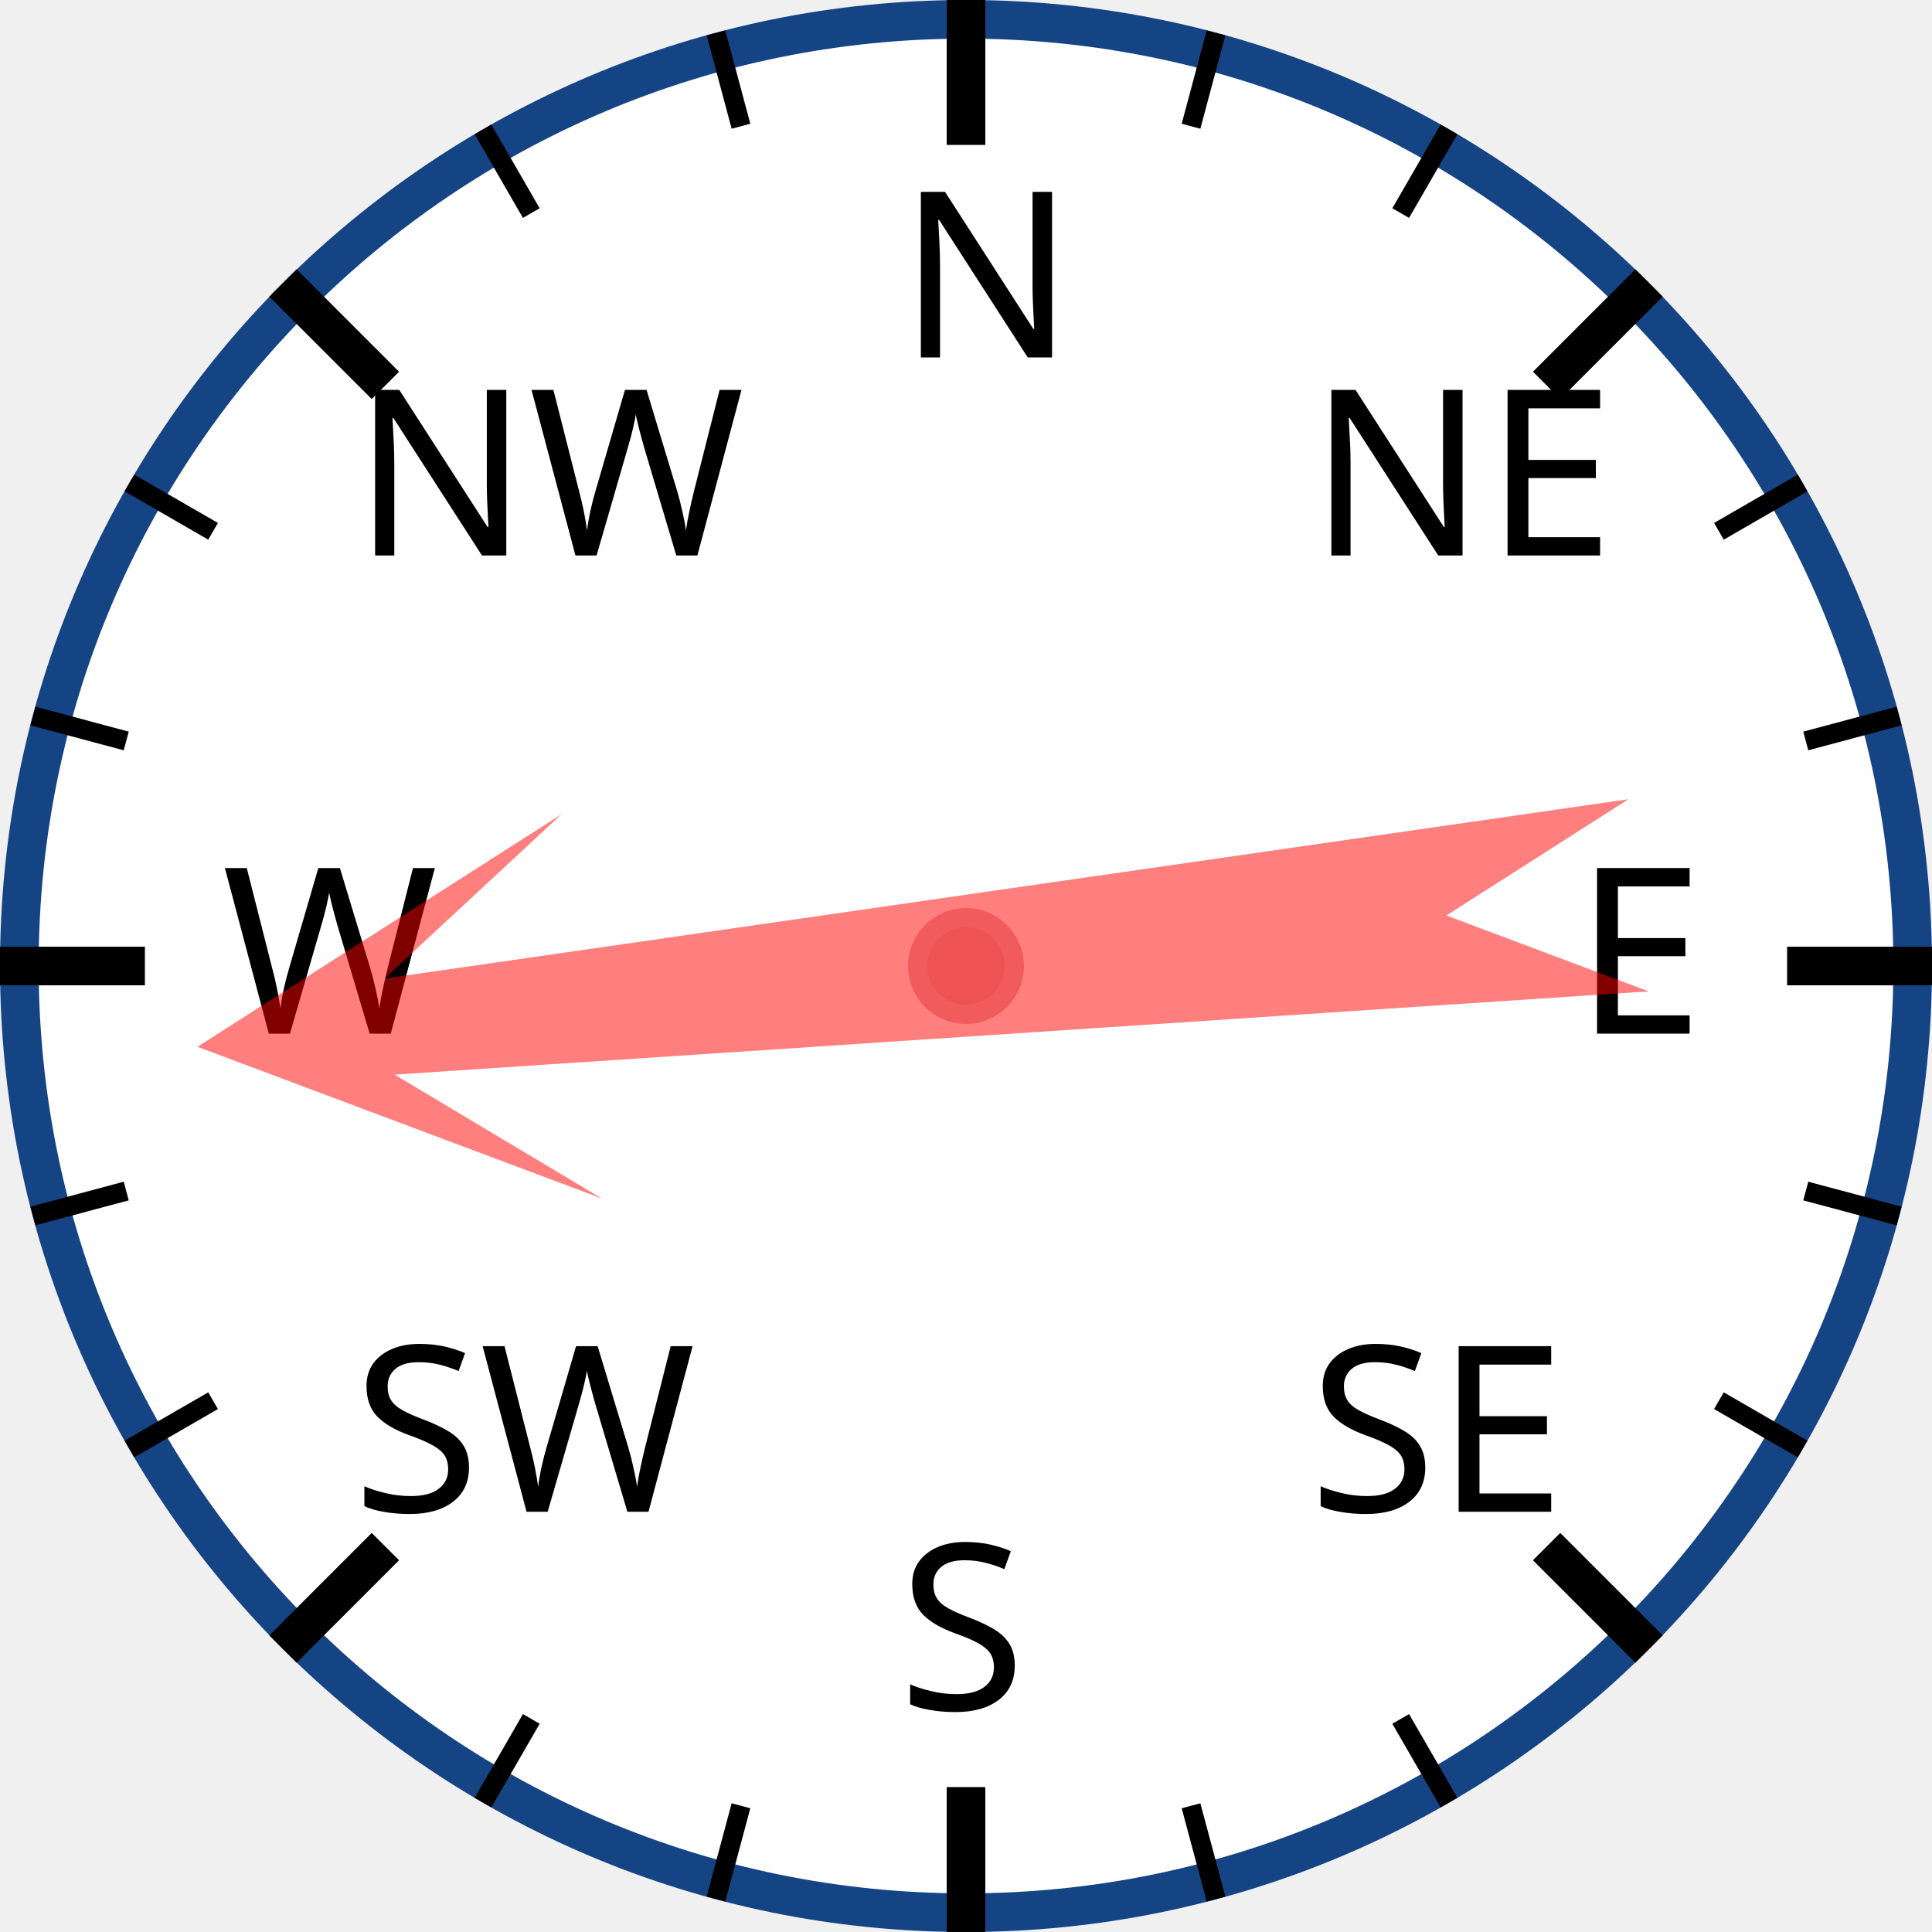
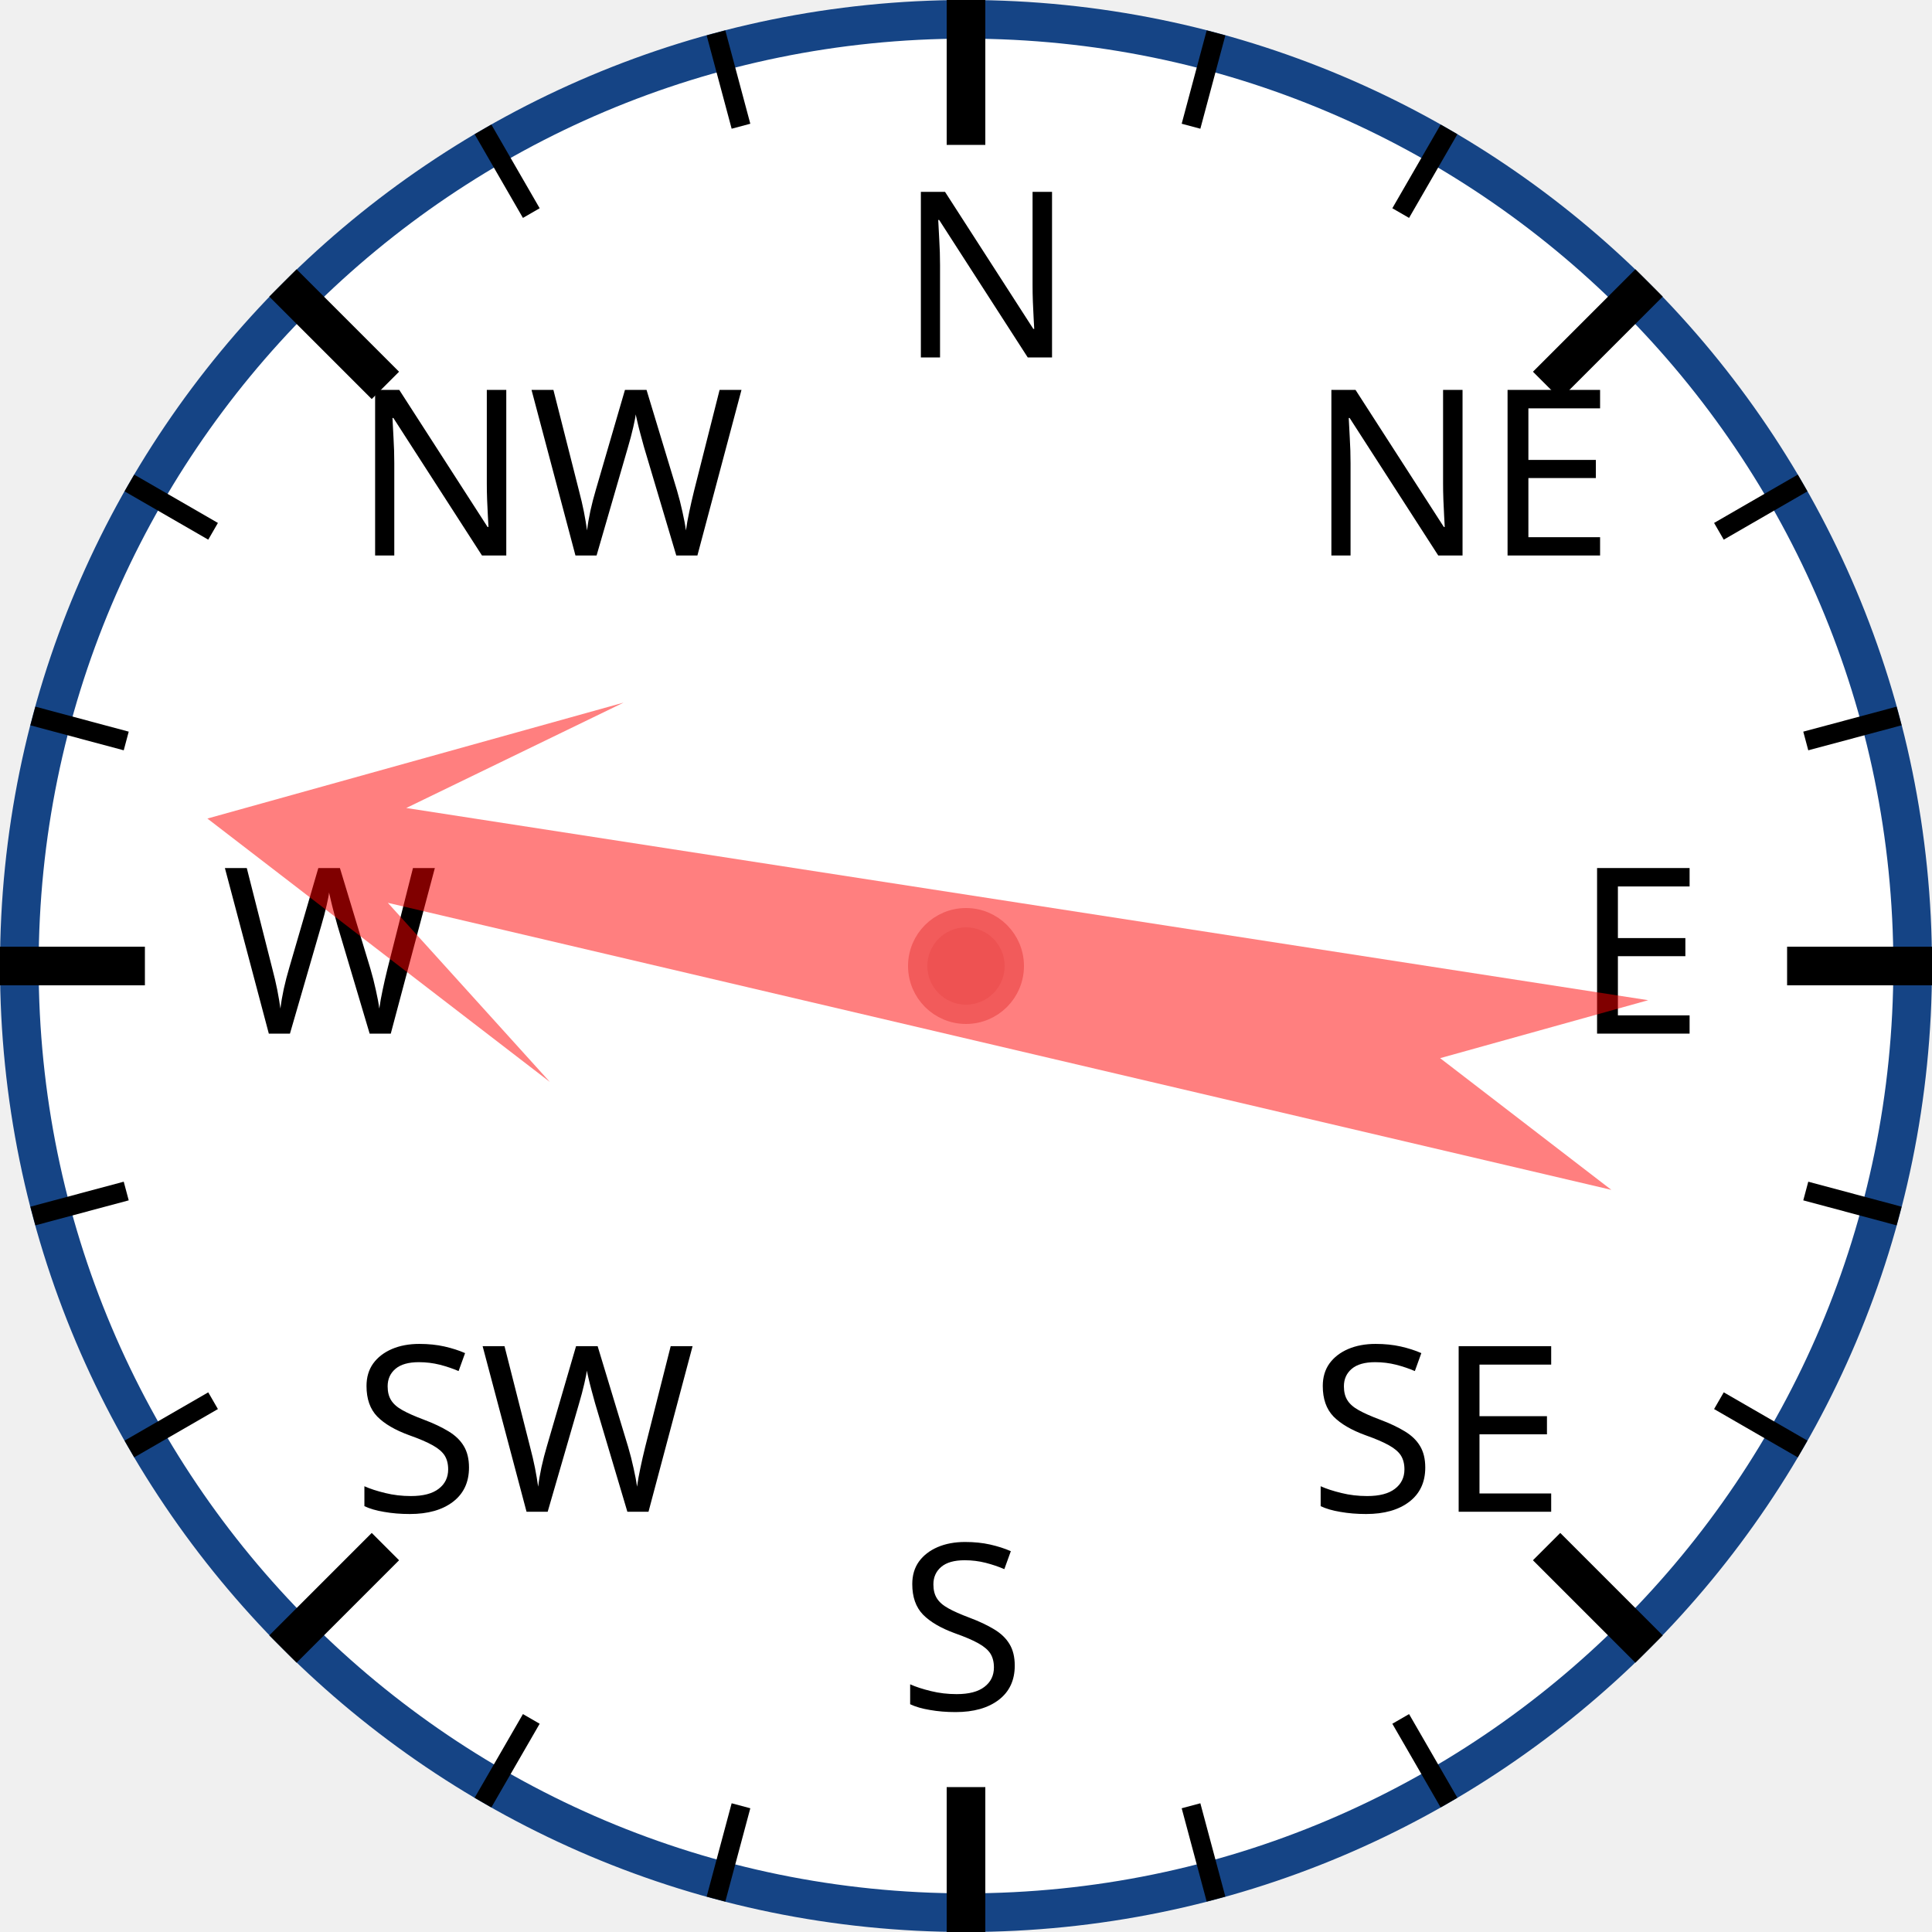
<svg xmlns="http://www.w3.org/2000/svg" width="120px" height="120px" viewBox="0 0 200 200">
  <circle cx="100" cy="100" r="98" style="fill: white; stroke: #154485; stroke-width: 4;" />
  <text x="93.0" y="37.0" style="font-family: sans-serif; font-size: 18pt;">N</text>
  <line x1="100.0" y1="0.0" x2="100.0" y2="15.0" style="stroke: black; stroke-width: 4;" />
  <line x1="74.118" y1="3.407" x2="76.706" y2="13.067" style="stroke: black; stroke-width: 2;" />
  <line x1="50" y1="13.397" x2="55" y2="22.058" style="stroke: black; stroke-width: 2;" />
  <text x="36.503" y="57.503" style="font-family: sans-serif; font-size: 18pt;">NW</text>
  <line x1="29.289" y1="29.289" x2="39.896" y2="39.896" style="stroke: black; stroke-width: 4;" />
  <line x1="13.397" y1="50" x2="22.058" y2="55" style="stroke: black; stroke-width: 2;" />
  <line x1="3.407" y1="74.118" x2="13.067" y2="76.706" style="stroke: black; stroke-width: 2;" />
  <text x="23.0" y="107.0" style="font-family: sans-serif; font-size: 18pt;">W</text>
  <line x1="0.0" y1="100.0" x2="15.0" y2="100.0" style="stroke: black; stroke-width: 4;" />
  <line x1="3.407" y1="125.882" x2="13.067" y2="123.294" style="stroke: black; stroke-width: 2;" />
  <line x1="13.397" y1="150" x2="22.058" y2="145" style="stroke: black; stroke-width: 2;" />
  <text x="36.503" y="156.497" style="font-family: sans-serif; font-size: 18pt;">SW</text>
  <line x1="29.289" y1="170.711" x2="39.896" y2="160.104" style="stroke: black; stroke-width: 4;" />
  <line x1="50" y1="186.603" x2="55" y2="177.942" style="stroke: black; stroke-width: 2;" />
  <line x1="74.118" y1="196.593" x2="76.706" y2="186.933" style="stroke: black; stroke-width: 2;" />
  <text x="93" y="177.0" style="font-family: sans-serif; font-size: 18pt;">S</text>
  <line x1="100" y1="200.0" x2="100" y2="185.0" style="stroke: black; stroke-width: 4;" />
  <line x1="125.882" y1="196.593" x2="123.294" y2="186.933" style="stroke: black; stroke-width: 2;" />
  <line x1="150.0" y1="186.603" x2="145.0" y2="177.942" style="stroke: black; stroke-width: 2;" />
  <text x="135.497" y="156.497" style="font-family: sans-serif; font-size: 18pt;">SE</text>
  <line x1="170.711" y1="170.711" x2="160.104" y2="160.104" style="stroke: black; stroke-width: 4;" />
  <line x1="186.603" y1="150" x2="177.942" y2="145" style="stroke: black; stroke-width: 2;" />
  <line x1="196.593" y1="125.882" x2="186.933" y2="123.294" style="stroke: black; stroke-width: 2;" />
  <text x="163.0" y="107" style="font-family: sans-serif; font-size: 18pt;">E</text>
  <line x1="200.0" y1="100" x2="185.0" y2="100" style="stroke: black; stroke-width: 4;" />
  <line x1="196.593" y1="74.118" x2="186.933" y2="76.706" style="stroke: black; stroke-width: 2;" />
  <line x1="186.603" y1="50" x2="177.942" y2="55" style="stroke: black; stroke-width: 2;" />
  <text x="135.497" y="57.503" style="font-family: sans-serif; font-size: 18pt;">NE</text>
  <line x1="170.711" y1="29.289" x2="160.104" y2="39.896" style="stroke: black; stroke-width: 4;" />
  <line x1="150" y1="13.397" x2="145" y2="22.058" style="stroke: black; stroke-width: 2;" />
  <line x1="125.882" y1="3.407" x2="123.294" y2="13.067" style="stroke: black; stroke-width: 2;" />
-   <polygon points="100 20 120 60 105 40 110 170 100 150 90 170 95 40 80 60" style="fill: red; fill-opacity: 0.5;" transform="rotate(264,100,100)" />
+   <polygon points="100 20 120 60 105 40 110 170 100 150 90 170 95 40 80 60" style="fill: red; fill-opacity: 0.5;" transform="rotate(281,100,100)" />
  <circle cx="100" cy="100" r="5" style="fill: #EE5252; stroke: #F25B5B; stroke-width: 2;" />
</svg>
